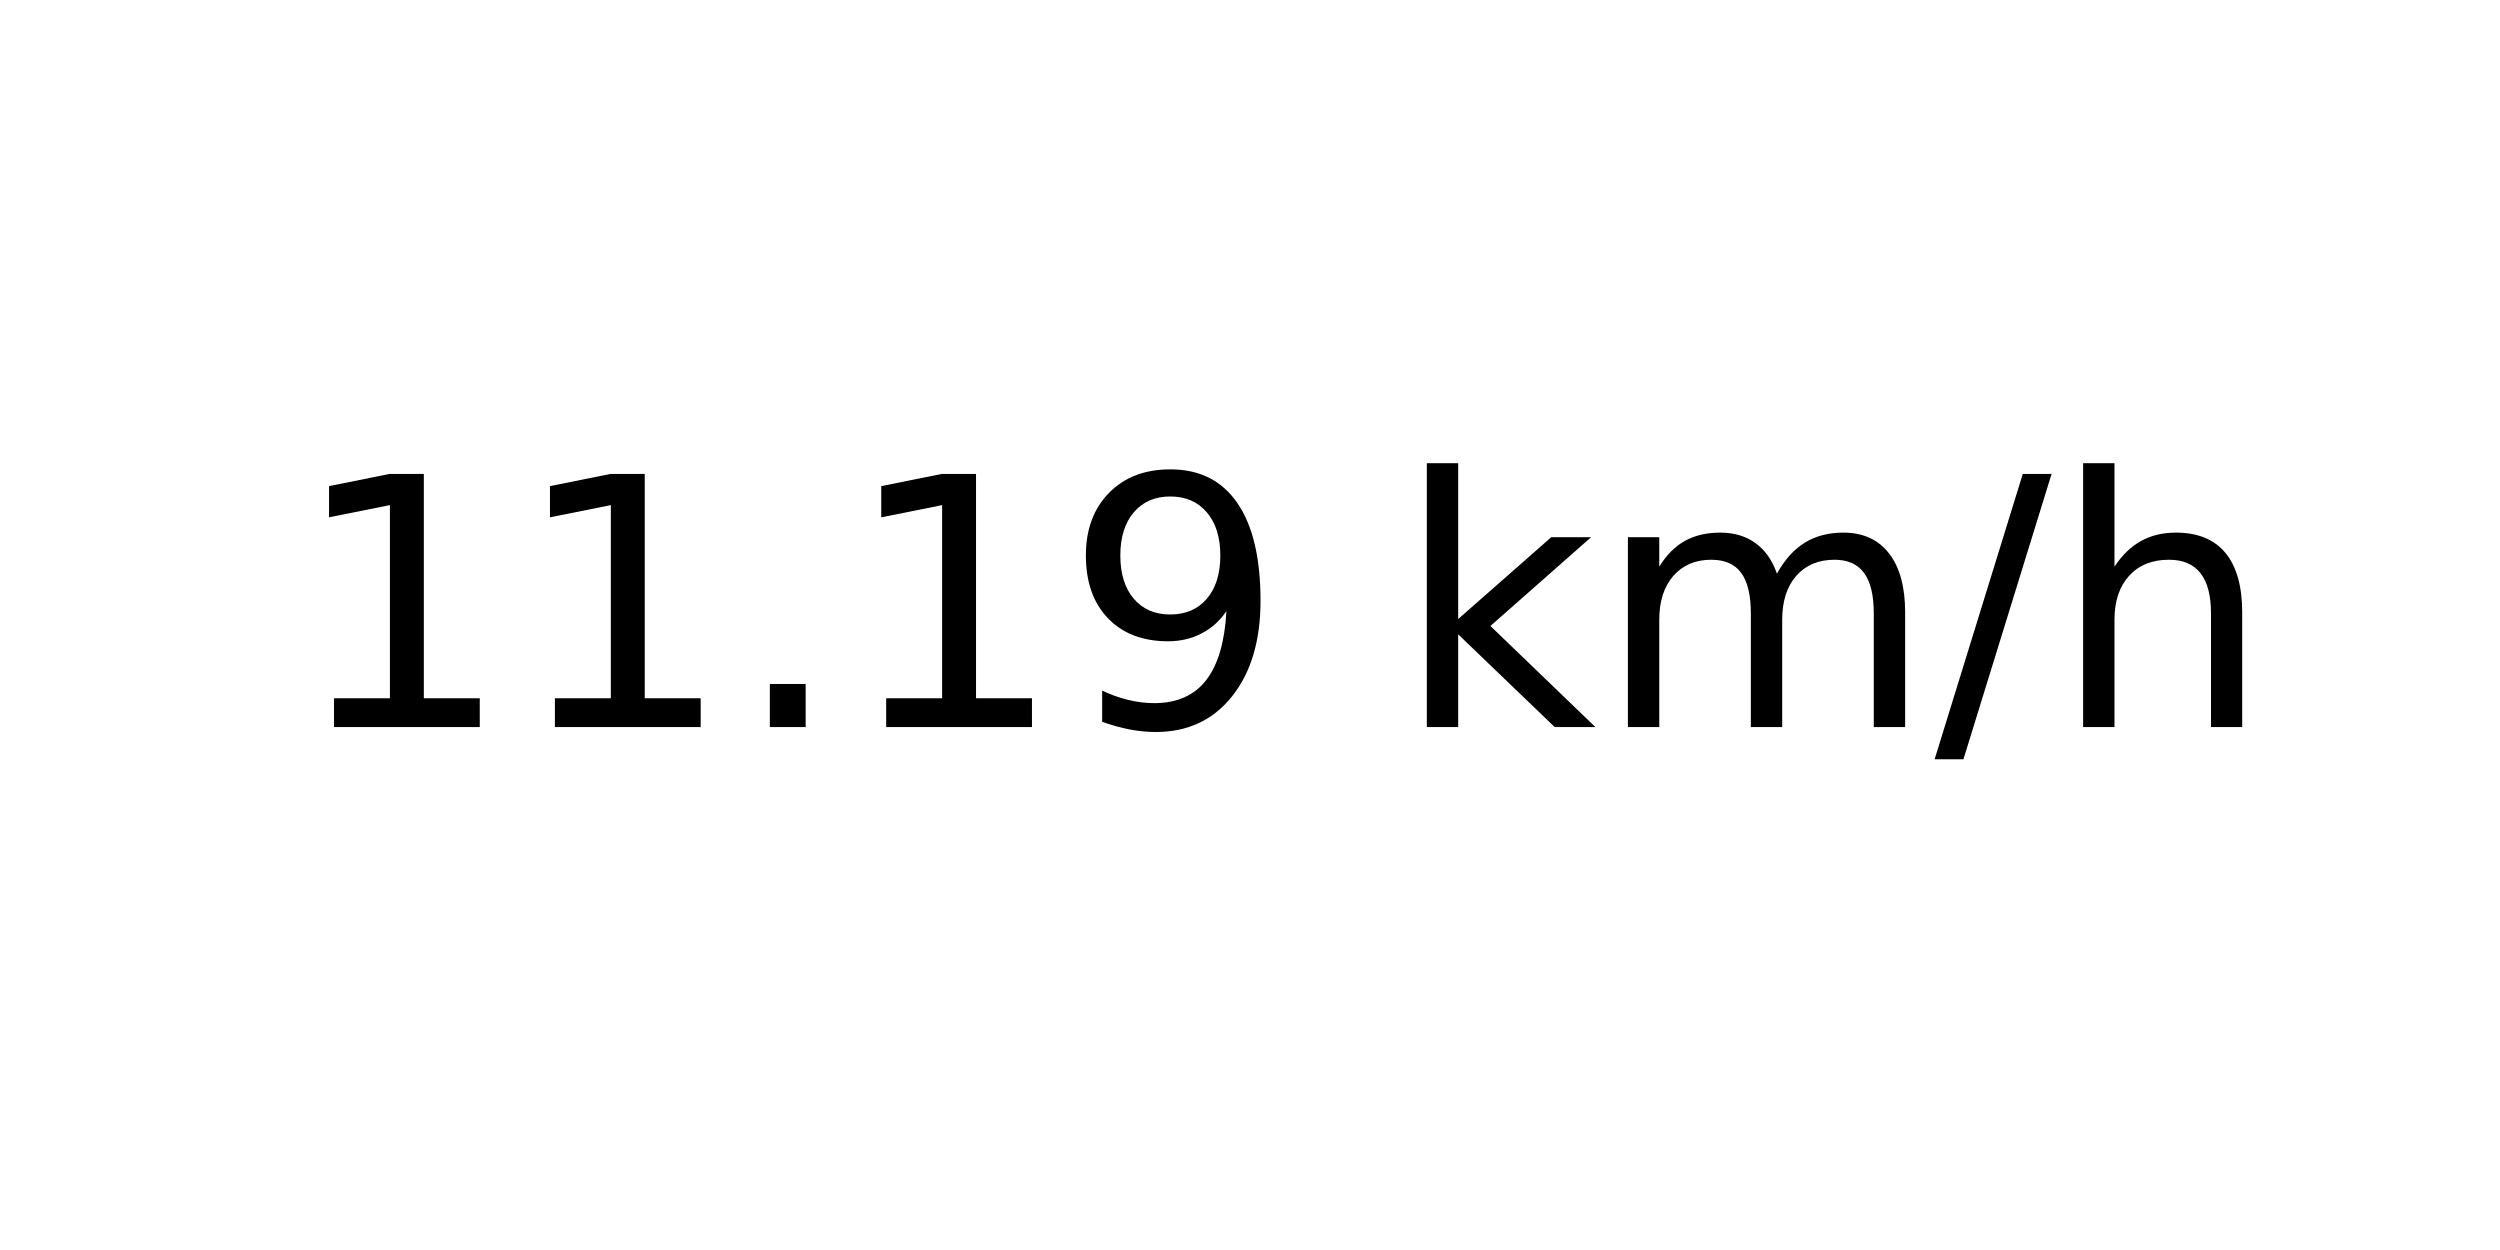
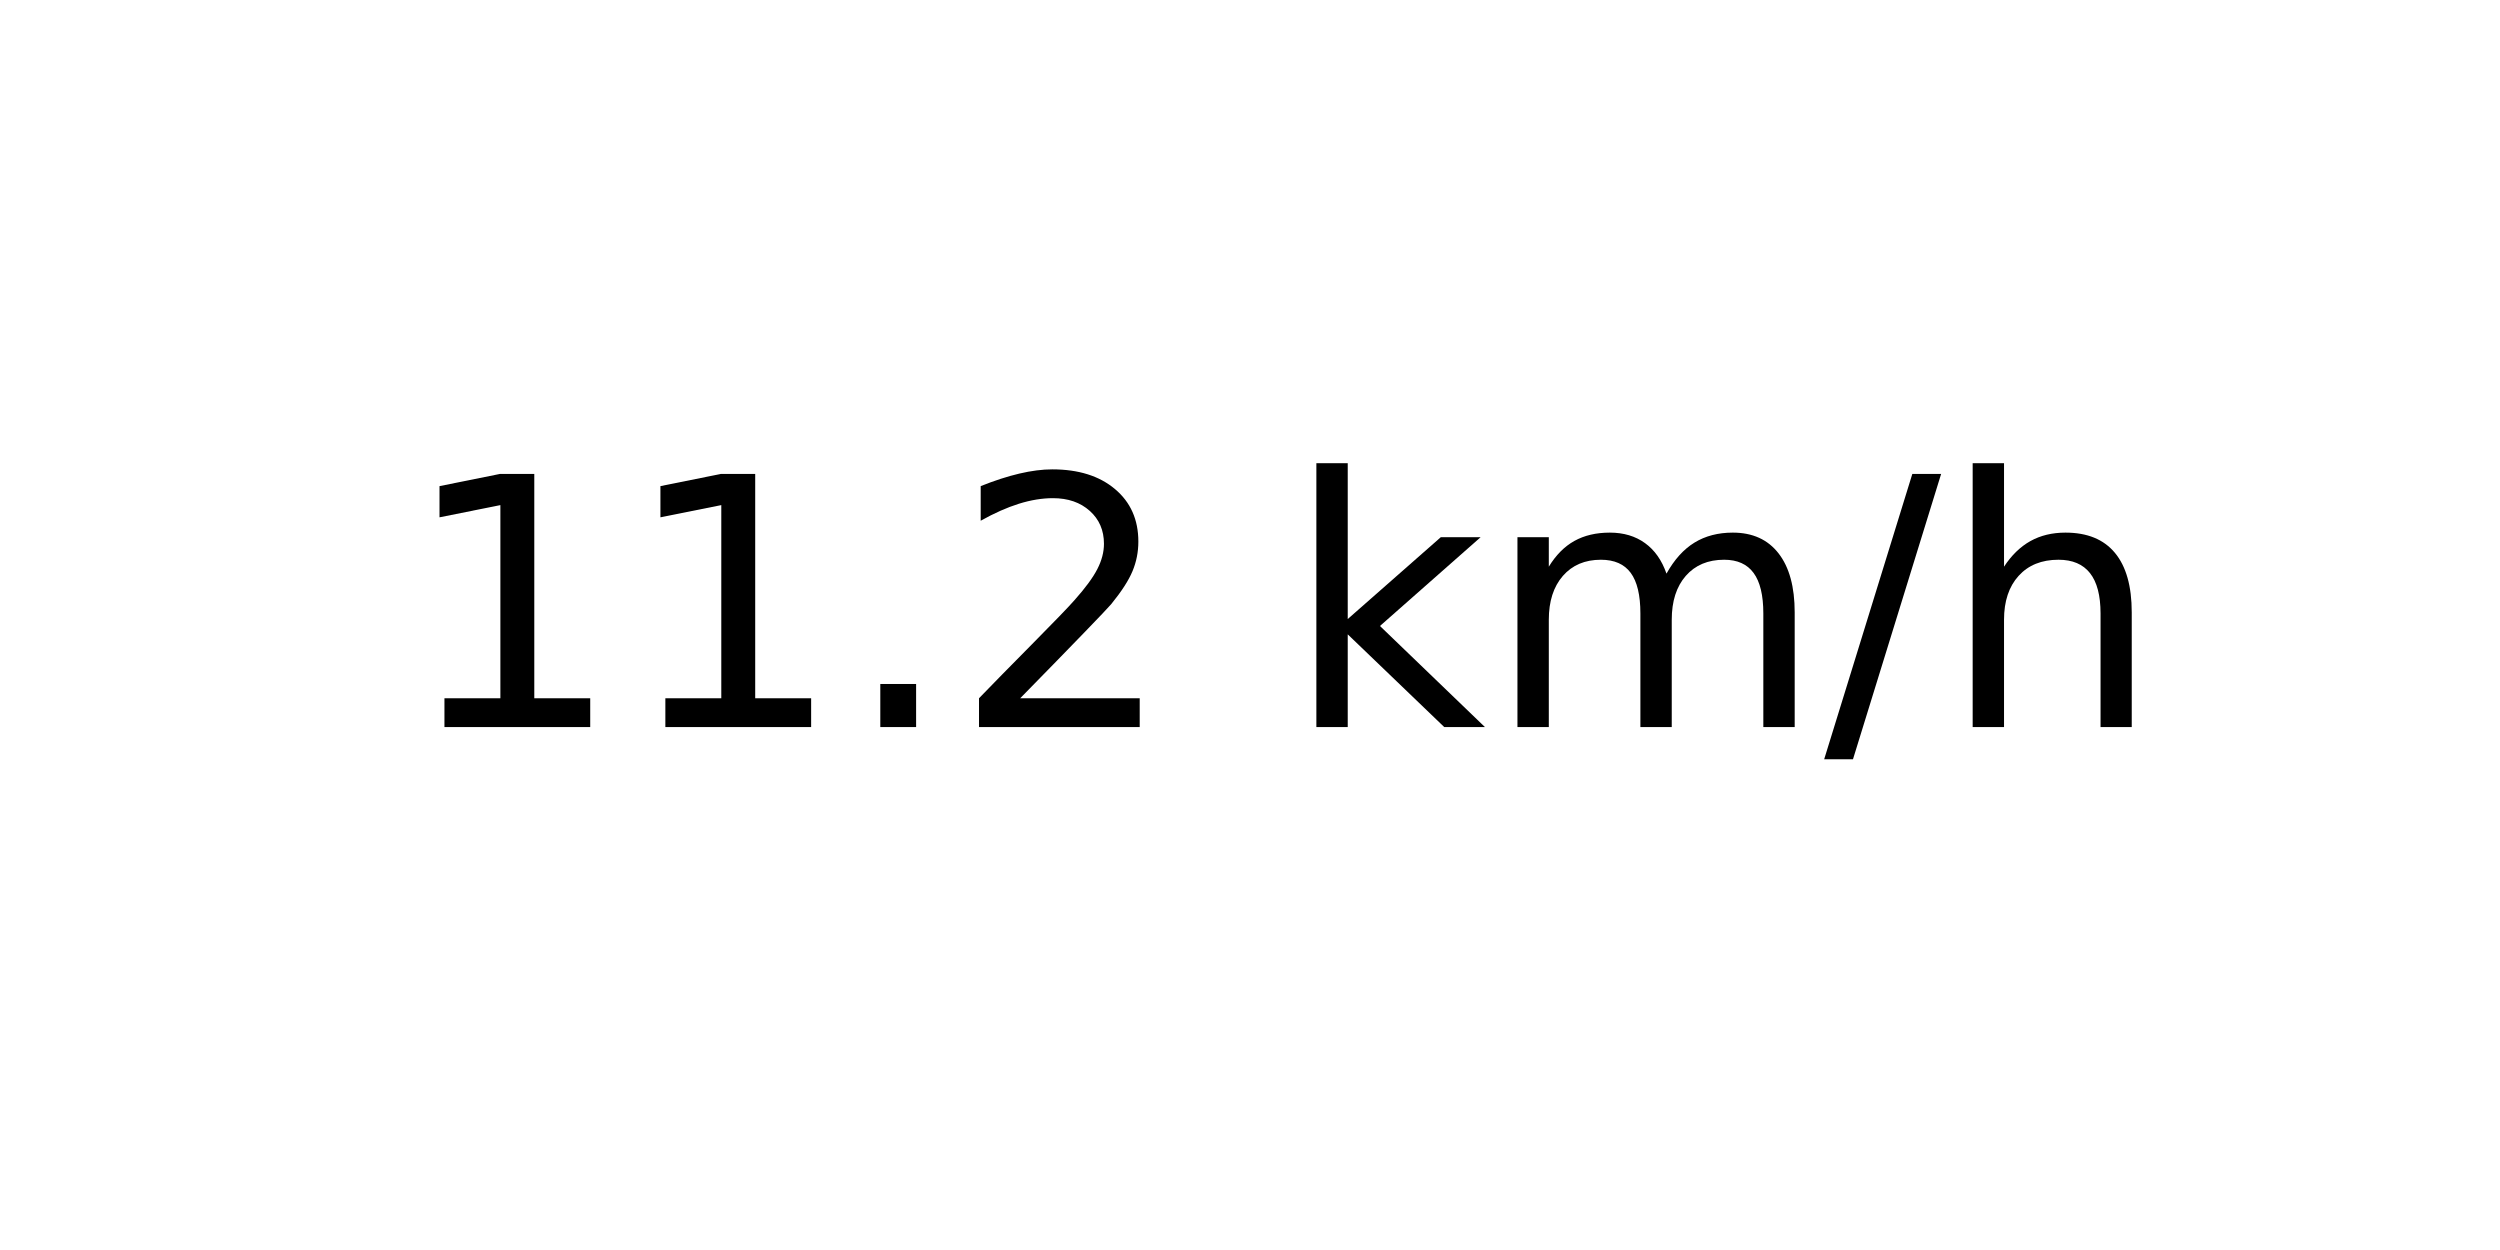
<svg xmlns="http://www.w3.org/2000/svg" xmlns:xlink="http://www.w3.org/1999/xlink" width="72pt" height="36pt" viewBox="0 0 72 36" version="1.1">
  <defs>
    <style type="text/css">*{stroke-linejoin: round; stroke-linecap: butt}</style>
  </defs>
  <g id="figure_1">
    <g id="axes_1">
      <g id="text_1">
-         <g transform="translate(8.378125 20.93937) scale(0.1 -0.1)">
+         <g transform="translate(11.55937 20.93937) scale(0.1 -0.1)">
          <defs>
            <path id="DejaVuSans-31" d="M 794 531  L 1825 531  L 1825 4091  L 703 3866  L 703 4441  L 1819 4666  L 2450 4666  L 2450 531  L 3481 531  L 3481 0  L 794 0  L 794 531  z " transform="scale(0.015625)" />
            <path id="DejaVuSans-2e" d="M 684 794  L 1344 794  L 1344 0  L 684 0  L 684 794  z " transform="scale(0.015625)" />
-             <path id="DejaVuSans-39" d="M 703 97  L 703 672  Q 941 559 1184 500  Q 1428 441 1663 441  Q 2288 441 2617 861  Q 2947 1281 2994 2138  Q 2813 1869 2534 1725  Q 2256 1581 1919 1581  Q 1219 1581 811 2004  Q 403 2428 403 3163  Q 403 3881 828 4315  Q 1253 4750 1959 4750  Q 2769 4750 3195 4129  Q 3622 3509 3622 2328  Q 3622 1225 3098 567  Q 2575 -91 1691 -91  Q 1453 -91 1209 -44  Q 966 3 703 97  z M 1959 2075  Q 2384 2075 2632 2365  Q 2881 2656 2881 3163  Q 2881 3666 2632 3958  Q 2384 4250 1959 4250  Q 1534 4250 1286 3958  Q 1038 3666 1038 3163  Q 1038 2656 1286 2365  Q 1534 2075 1959 2075  z " transform="scale(0.015625)" />
+             <path id="DejaVuSans-32" d="M 1228 531  L 3431 531  L 3431 0  L 469 0  L 469 531  Q 828 903 1448 1529  Q 2069 2156 2228 2338  Q 2531 2678 2651 2914  Q 2772 3150 2772 3378  Q 2772 3750 2511 3984  Q 2250 4219 1831 4219  Q 1534 4219 1204 4116  Q 875 4013 500 3803  L 500 4441  Q 881 4594 1212 4672  Q 1544 4750 1819 4750  Q 2544 4750 2975 4387  Q 3406 4025 3406 3419  Q 3406 3131 3298 2873  Q 3191 2616 2906 2266  Q 2828 2175 2409 1742  Q 1991 1309 1228 531  z " transform="scale(0.015625)" />
            <path id="DejaVuSans-20" transform="scale(0.015625)" />
            <path id="DejaVuSans-6b" d="M 581 4863  L 1159 4863  L 1159 1991  L 2875 3500  L 3609 3500  L 1753 1863  L 3688 0  L 2938 0  L 1159 1709  L 1159 0  L 581 0  L 581 4863  z " transform="scale(0.015625)" />
            <path id="DejaVuSans-6d" d="M 3328 2828  Q 3544 3216 3844 3400  Q 4144 3584 4550 3584  Q 5097 3584 5394 3201  Q 5691 2819 5691 2113  L 5691 0  L 5113 0  L 5113 2094  Q 5113 2597 4934 2840  Q 4756 3084 4391 3084  Q 3944 3084 3684 2787  Q 3425 2491 3425 1978  L 3425 0  L 2847 0  L 2847 2094  Q 2847 2600 2669 2842  Q 2491 3084 2119 3084  Q 1678 3084 1418 2786  Q 1159 2488 1159 1978  L 1159 0  L 581 0  L 581 3500  L 1159 3500  L 1159 2956  Q 1356 3278 1631 3431  Q 1906 3584 2284 3584  Q 2666 3584 2933 3390  Q 3200 3197 3328 2828  z " transform="scale(0.015625)" />
            <path id="DejaVuSans-2f" d="M 1625 4666  L 2156 4666  L 531 -594  L 0 -594  L 1625 4666  z " transform="scale(0.015625)" />
            <path id="DejaVuSans-68" d="M 3513 2113  L 3513 0  L 2938 0  L 2938 2094  Q 2938 2591 2744 2837  Q 2550 3084 2163 3084  Q 1697 3084 1428 2787  Q 1159 2491 1159 1978  L 1159 0  L 581 0  L 581 4863  L 1159 4863  L 1159 2956  Q 1366 3272 1645 3428  Q 1925 3584 2291 3584  Q 2894 3584 3203 3211  Q 3513 2838 3513 2113  z " transform="scale(0.015625)" />
          </defs>
          <use xlink:href="#DejaVuSans-31" />
          <use xlink:href="#DejaVuSans-31" x="63.623" />
          <use xlink:href="#DejaVuSans-2e" x="127.246" />
-           <use xlink:href="#DejaVuSans-31" x="159.033" />
-           <use xlink:href="#DejaVuSans-39" x="222.656" />
-           <use xlink:href="#DejaVuSans-20" x="286.279" />
-           <use xlink:href="#DejaVuSans-6b" x="318.066" />
-           <use xlink:href="#DejaVuSans-6d" x="375.977" />
-           <use xlink:href="#DejaVuSans-2f" x="473.389" />
-           <use xlink:href="#DejaVuSans-68" x="507.08" />
+           <use xlink:href="#DejaVuSans-32" x="159.033" />
+           <use xlink:href="#DejaVuSans-20" x="222.656" />
+           <use xlink:href="#DejaVuSans-6b" x="254.443" />
+           <use xlink:href="#DejaVuSans-6d" x="312.354" />
+           <use xlink:href="#DejaVuSans-2f" x="409.766" />
+           <use xlink:href="#DejaVuSans-68" x="443.457" />
        </g>
      </g>
    </g>
  </g>
</svg>
